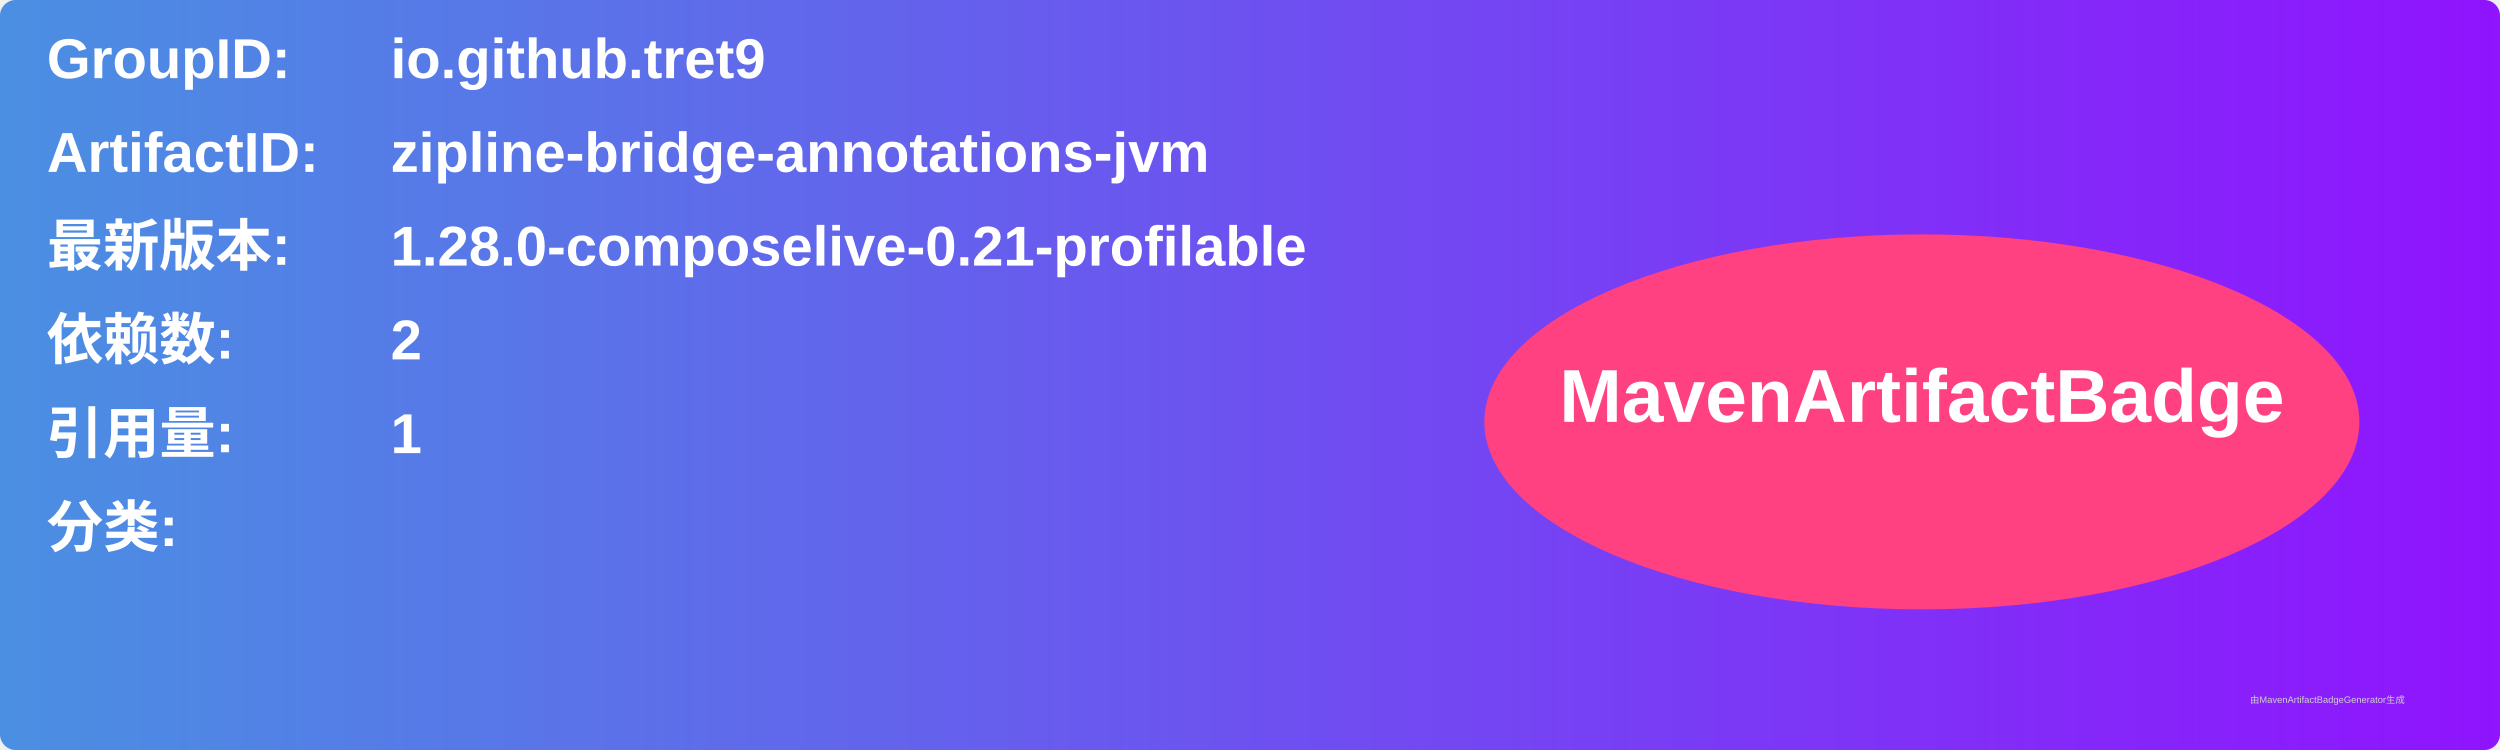
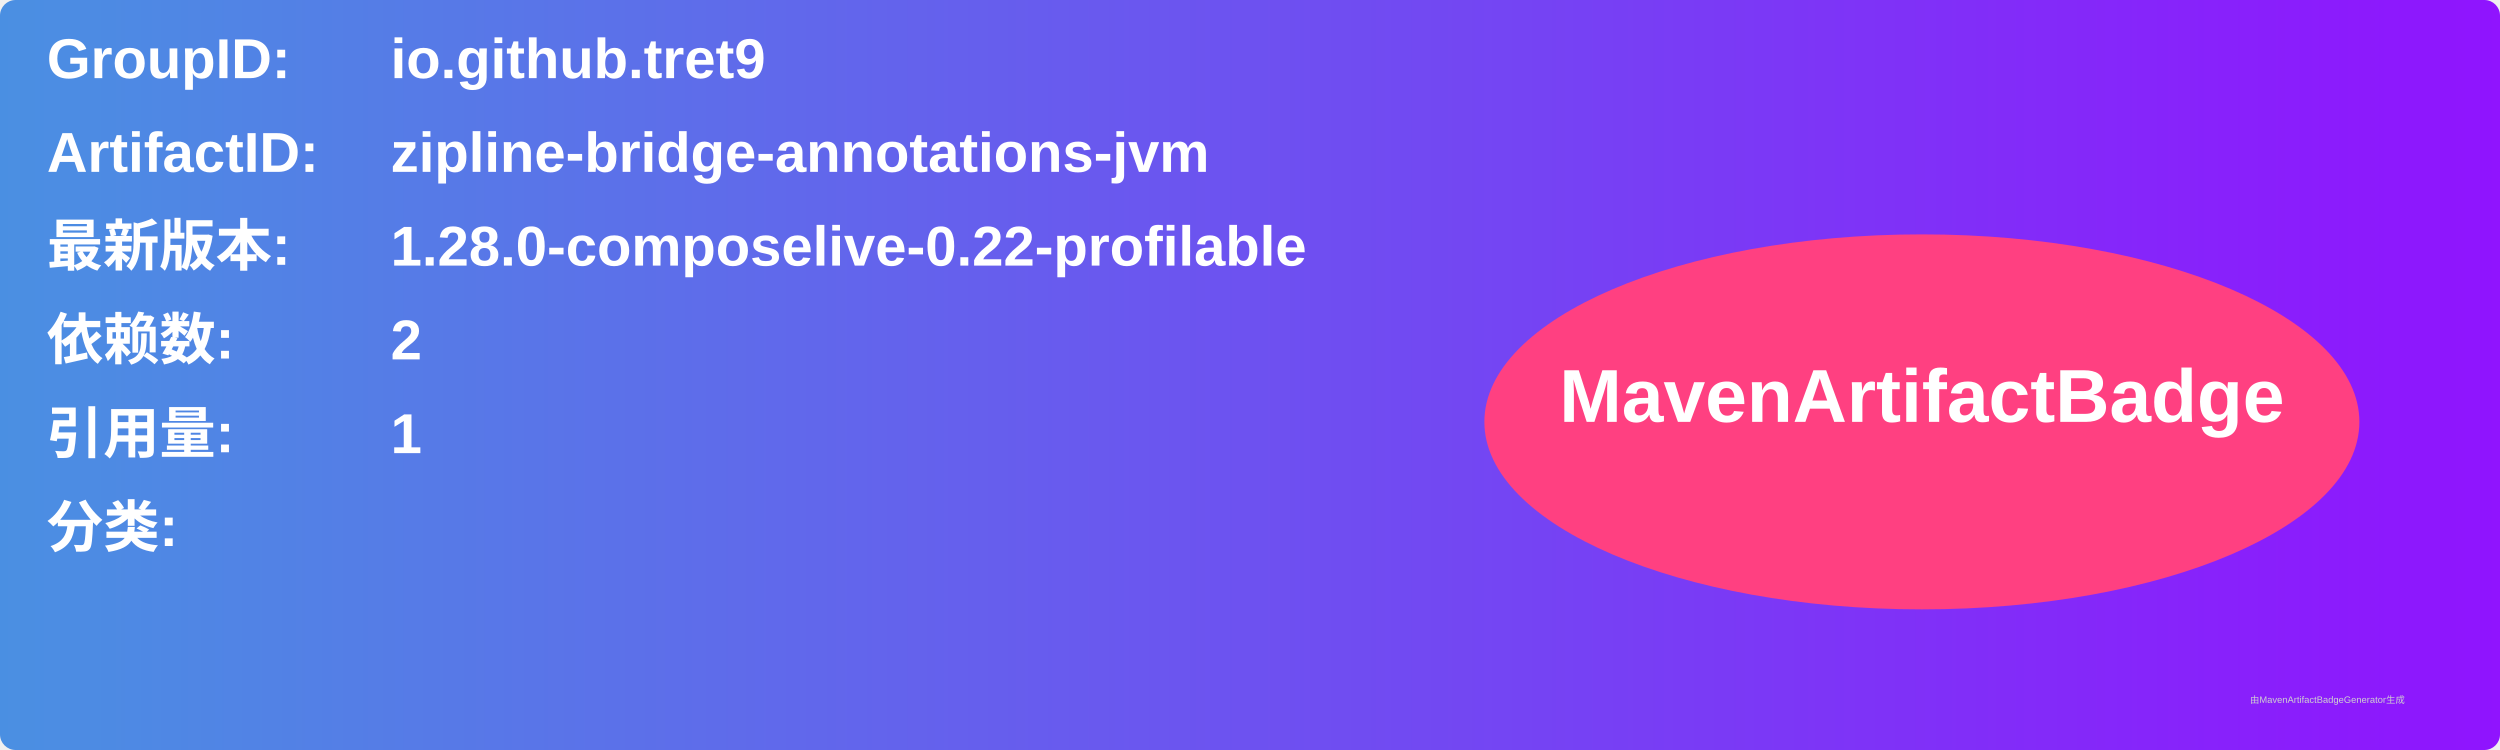
<svg xmlns="http://www.w3.org/2000/svg" width="800" height="240" viewBox="0 0 800 240">
  <linearGradient id="grad" x1="0%" y1="0%" x2="100%" y2="0%">
    <stop offset="0%" stop-color="#4a90e2" />
    <stop offset="100%" stop-color="#9013fe" />
  </linearGradient>
  <rect width="100%" height="100%" rx="5" ry="5" fill="url(#grad)" />
  <g transform="translate(15, 15)">
    <text x="0" y="10" font-family="Arial" font-size="18" fill="white" font-weight="bold" width="260">GroupID:</text>
    <text x="110" y="10" font-family="Arial" font-size="18" fill="white" font-weight="bold" width="460">io.github.tret9</text>
    <text x="0" y="40" font-family="Arial" font-size="18" fill="white" font-weight="bold" width="260">ArtifactID:</text>
    <text x="110" y="40" font-family="Arial" font-size="18" fill="white" font-weight="bold" width="460">zipline-bridge-annotations-jvm</text>
    <text x="0" y="70" font-family="Arial" font-size="18" fill="white" font-weight="bold">最新版本:</text>
    <text x="110" y="70" font-family="Arial" font-size="18" fill="white" font-weight="bold">
-       <tspan font-weight="bold">1.28.0-composelive-0.21-profilable</tspan>
+       <tspan font-weight="bold">1.28.0-composelive-0.22-profilable</tspan>
    </text>
    <text x="0" y="100" font-family="Arial" font-size="18" fill="white" font-weight="bold">依赖数: </text>
    <text x="110" y="100" font-family="Arial" font-size="18" fill="white">
      <tspan font-weight="bold">2</tspan>
    </text>
    <text x="0" y="130" font-family="Arial" font-size="18" fill="white" font-weight="bold">引用量: </text>
    <text x="110" y="130" font-family="Arial" font-size="18" fill="white">
      <tspan font-weight="bold">1</tspan>
    </text>
    <text x="0" y="160" font-family="Arial" font-size="18" fill="white" font-weight="bold">分类:</text>
    <text x="10" y="190" font-family="Arial" font-size="10" fill="white">
      <tspan font-weight="bold" />
    </text>
    <ellipse cx="600" cy="120" rx="140" ry="60" fill="#ff4081" />
    <text x="600" y="120" text-anchor="middle" font-family="Arial" font-size="24" fill="white" font-weight="bold">MavenArtifactBadge</text>
  </g>
  <text x="720" y="225" font-family="Arial" font-size="3" fill="#d0d0d0">由MavenArtifactBadgeGenerator生成</text>
</svg>
